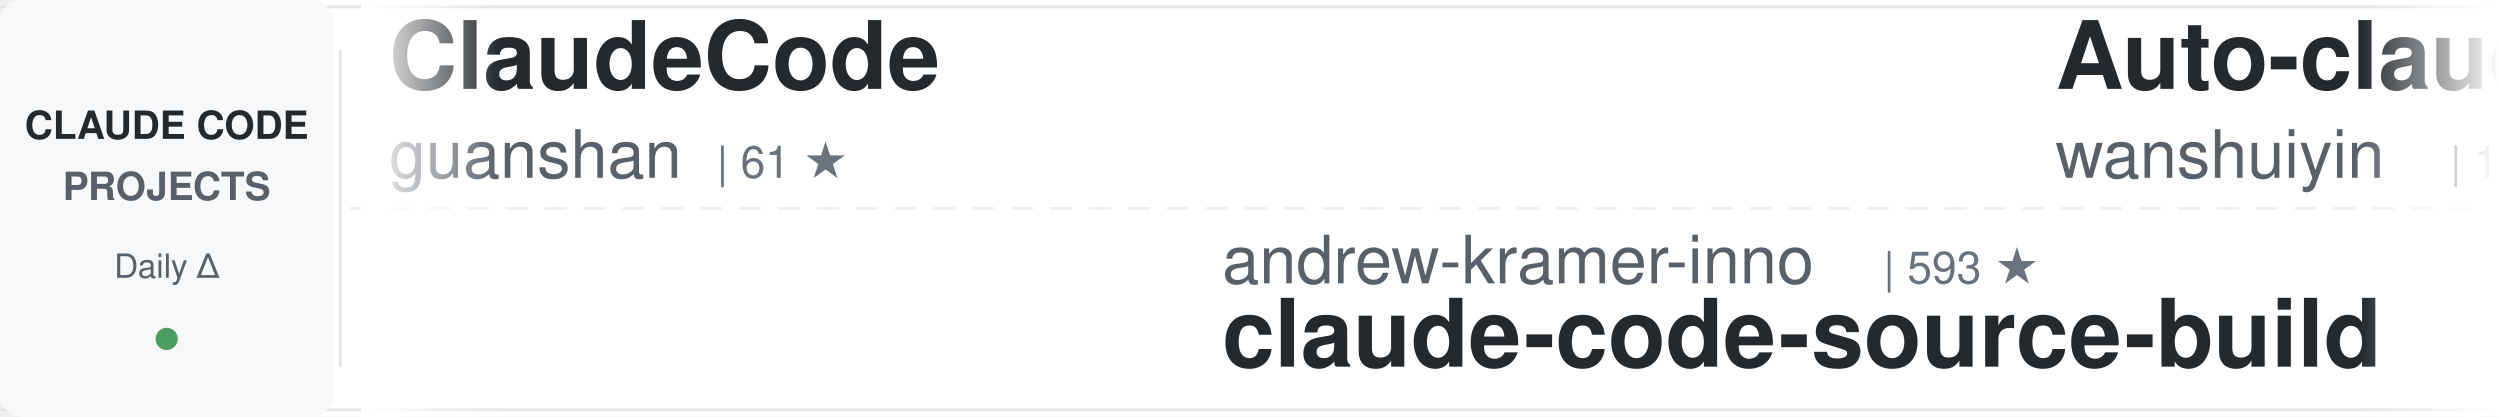
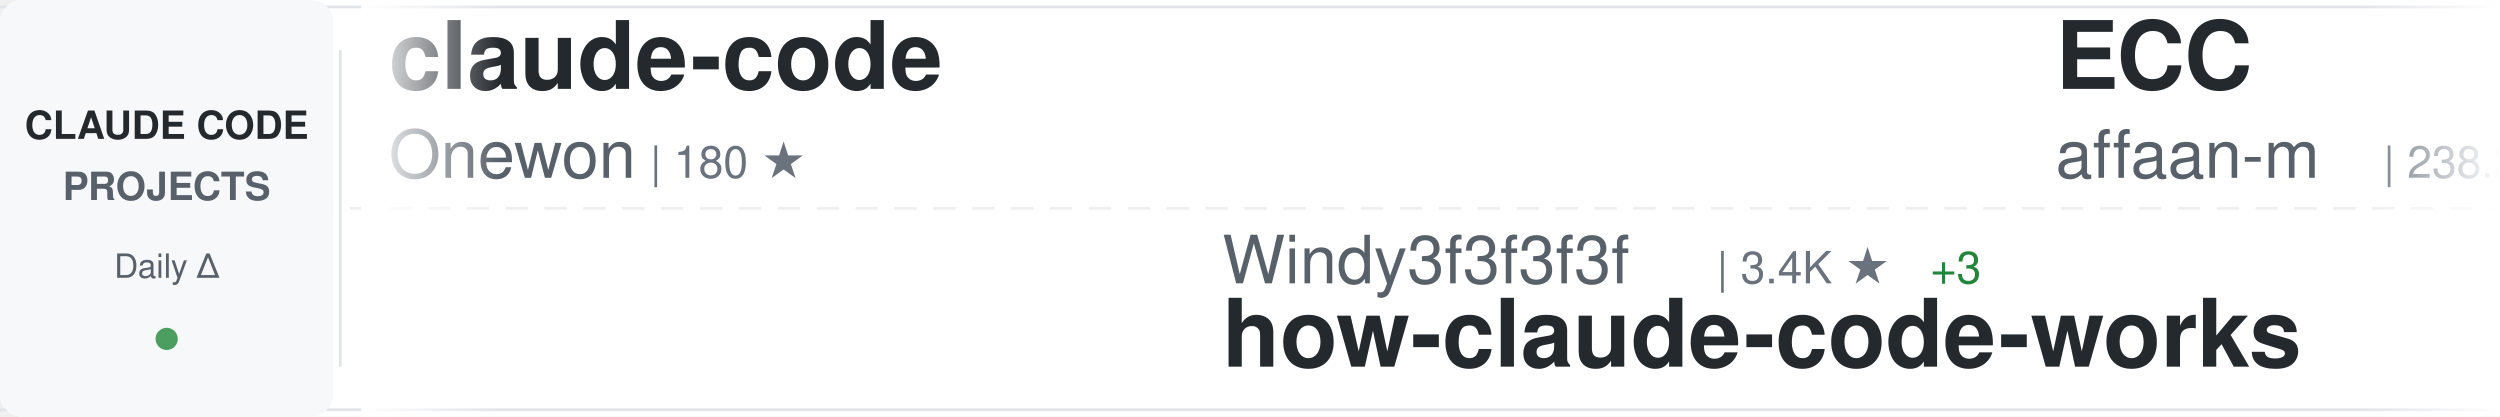
<svg xmlns="http://www.w3.org/2000/svg" width="900" height="150">
  <defs>
    <linearGradient id="awesomeLeftFade" x1="0%" y1="0%" x2="100%" y2="0%">
      <stop offset="0%" style="stop-color:#ffffff;stop-opacity:1" />
      <stop offset="100%" style="stop-color:#ffffff;stop-opacity:0" />
    </linearGradient>
    <linearGradient id="awesomeRightFade" x1="0%" y1="0%" x2="100%" y2="0%">
      <stop offset="0%" style="stop-color:#ffffff;stop-opacity:0" />
      <stop offset="100%" style="stop-color:#ffffff;stop-opacity:1" />
    </linearGradient>
  </defs>
  <rect width="900" height="150" fill="#ffffff" rx="8" />
  <rect x="0" y="2" width="900" height="1" fill="#e1e4e8" />
  <rect x="0" y="147" width="900" height="1" fill="#e1e4e8" />
  <line x1="0" y1="75" x2="900" y2="75" stroke="#e1e4e8" stroke-width="1" stroke-dasharray="8 6" opacity="0.6" />
  <rect x="0" y="0" width="120" height="150" fill="#f6f8fa" rx="8" />
  <text x="60" y="50" font-family="-apple-system, BlinkMacSystemFont, 'Segoe UI', Helvetica, Arial, sans-serif" font-size="14" font-weight="600" fill="#24292e" text-anchor="middle">CLAUDE CODE</text>
  <text x="60" y="72" font-family="-apple-system, BlinkMacSystemFont, 'Segoe UI', Helvetica, Arial, sans-serif" font-size="14" font-weight="600" fill="#586069" text-anchor="middle">PROJECTS</text>
  <text x="60" y="100" font-family="-apple-system, BlinkMacSystemFont, 'Segoe UI', Helvetica, Arial, sans-serif" font-size="12" font-weight="500" fill="#586069" text-anchor="middle">Daily Δ</text>
  <circle cx="60" cy="122" r="4" fill="#22863a" opacity="0.8" />
  <rect x="122" y="18" width="1" height="114" fill="#e1e4e8" />
  <clipPath id="awesomeTickerClip">
    <rect x="130" y="0" width="770" height="150" />
  </clipPath>
  <g clip-path="url(#awesomeTickerClip)">
    <g id="awesomeTickerItems">
      <animateTransform attributeName="transform" attributeType="XML" type="translate" from="0 0" to="-3000 0" dur="54s" repeatCount="indefinite" />
      <g transform="translate(0, 0)">
-         <text x="140" y="32" font-family="-apple-system, BlinkMacSystemFont, 'Segoe UI', Helvetica, Arial, sans-serif" font-size="34" font-weight="600" fill="#24292e">ClaudeCode</text>
-         <text x="140" y="64" font-family="-apple-system, BlinkMacSystemFont, 'Segoe UI', Helvetica, Arial, sans-serif" font-size="24" font-weight="400" fill="#586069">guanshan</text>
-         <text x="258" y="64" font-family="-apple-system, BlinkMacSystemFont, 'Segoe UI', Helvetica, Arial, sans-serif" font-size="16" font-weight="500" fill="#6a737d">| 61 ★</text>
+         <text x="140" y="32" font-family="-apple-system, BlinkMacSystemFont, 'Segoe UI', Helvetica, Arial, sans-serif" font-size="34" font-weight="600" fill="#24292e">claude-code</text>
+         <text x="140" y="64" font-family="-apple-system, BlinkMacSystemFont, 'Segoe UI', Helvetica, Arial, sans-serif" font-size="24" font-weight="400" fill="#586069">Onewon</text>
+         <text x="234" y="64" font-family="-apple-system, BlinkMacSystemFont, 'Segoe UI', Helvetica, Arial, sans-serif" font-size="16" font-weight="500" fill="#6a737d">| 180 ★</text>
      </g>
      <g transform="translate(300, 0)">
-         <text x="140" y="102" font-family="-apple-system, BlinkMacSystemFont, 'Segoe UI', Helvetica, Arial, sans-serif" font-size="24" font-weight="400" fill="#586069">andrew-kramer-inno</text>
-         <text x="378" y="102" font-family="-apple-system, BlinkMacSystemFont, 'Segoe UI', Helvetica, Arial, sans-serif" font-size="16" font-weight="500" fill="#6a737d">| 593 ★</text>
-         <text x="140" y="132" font-family="-apple-system, BlinkMacSystemFont, 'Segoe UI', Helvetica, Arial, sans-serif" font-size="34" font-weight="600" fill="#24292e">claude-code-source-build</text>
+         <text x="140" y="102" font-family="-apple-system, BlinkMacSystemFont, 'Segoe UI', Helvetica, Arial, sans-serif" font-size="24" font-weight="400" fill="#586069">Windy3f3f3f3f</text>
+         <text x="318" y="102" font-family="-apple-system, BlinkMacSystemFont, 'Segoe UI', Helvetica, Arial, sans-serif" font-size="16" font-weight="500" fill="#6a737d">| 3.4K ★</text>
+         <text x="395" y="102" font-family="-apple-system, BlinkMacSystemFont, 'Segoe UI', Helvetica, Arial, sans-serif" font-size="16" font-weight="500" fill="#22863a"> +3</text>
+         <text x="140" y="132" font-family="-apple-system, BlinkMacSystemFont, 'Segoe UI', Helvetica, Arial, sans-serif" font-size="34" font-weight="600" fill="#24292e">how-claude-code-works</text>
      </g>
      <g transform="translate(600, 0)">
-         <text x="140" y="32" font-family="-apple-system, BlinkMacSystemFont, 'Segoe UI', Helvetica, Arial, sans-serif" font-size="34" font-weight="600" fill="#24292e">Auto-claude-code-researc...</text>
-         <text x="140" y="64" font-family="-apple-system, BlinkMacSystemFont, 'Segoe UI', Helvetica, Arial, sans-serif" font-size="24" font-weight="400" fill="#586069">wanshuiyin</text>
-         <text x="282" y="64" font-family="-apple-system, BlinkMacSystemFont, 'Segoe UI', Helvetica, Arial, sans-serif" font-size="16" font-weight="500" fill="#6a737d">| 14.3K ★</text>
-         <text x="368" y="64" font-family="-apple-system, BlinkMacSystemFont, 'Segoe UI', Helvetica, Arial, sans-serif" font-size="16" font-weight="500" fill="#22863a"> +16</text>
+         <text x="140" y="32" font-family="-apple-system, BlinkMacSystemFont, 'Segoe UI', Helvetica, Arial, sans-serif" font-size="34" font-weight="600" fill="#24292e">ECC</text>
+         <text x="140" y="64" font-family="-apple-system, BlinkMacSystemFont, 'Segoe UI', Helvetica, Arial, sans-serif" font-size="24" font-weight="400" fill="#586069">affaan-m</text>
+         <text x="258" y="64" font-family="-apple-system, BlinkMacSystemFont, 'Segoe UI', Helvetica, Arial, sans-serif" font-size="16" font-weight="500" fill="#6a737d">| 238.2K ★</text>
+         <text x="353" y="64" font-family="-apple-system, BlinkMacSystemFont, 'Segoe UI', Helvetica, Arial, sans-serif" font-size="16" font-weight="500" fill="#22863a"> +49</text>
      </g>
      <g transform="translate(900, 0)">
-         <text x="140" y="102" font-family="-apple-system, BlinkMacSystemFont, 'Segoe UI', Helvetica, Arial, sans-serif" font-size="24" font-weight="400" fill="#586069">pengchengneo</text>
-         <text x="306" y="102" font-family="-apple-system, BlinkMacSystemFont, 'Segoe UI', Helvetica, Arial, sans-serif" font-size="16" font-weight="500" fill="#6a737d">| 1.7K ★</text>
-         <text x="383" y="102" font-family="-apple-system, BlinkMacSystemFont, 'Segoe UI', Helvetica, Arial, sans-serif" font-size="16" font-weight="500" fill="#22863a"> +2</text>
-         <text x="140" y="132" font-family="-apple-system, BlinkMacSystemFont, 'Segoe UI', Helvetica, Arial, sans-serif" font-size="34" font-weight="600" fill="#24292e">Claude-Code</text>
+         <text x="140" y="102" font-family="-apple-system, BlinkMacSystemFont, 'Segoe UI', Helvetica, Arial, sans-serif" font-size="24" font-weight="400" fill="#586069">anthropics</text>
+         <text x="282" y="102" font-family="-apple-system, BlinkMacSystemFont, 'Segoe UI', Helvetica, Arial, sans-serif" font-size="16" font-weight="500" fill="#6a737d">| 5.8K ★</text>
+         <text x="359" y="102" font-family="-apple-system, BlinkMacSystemFont, 'Segoe UI', Helvetica, Arial, sans-serif" font-size="16" font-weight="500" fill="#22863a"> +3</text>
+         <text x="140" y="132" font-family="-apple-system, BlinkMacSystemFont, 'Segoe UI', Helvetica, Arial, sans-serif" font-size="34" font-weight="600" fill="#24292e">claude-code-security-rev...</text>
      </g>
      <g transform="translate(1200, 0)">
-         <text x="140" y="32" font-family="-apple-system, BlinkMacSystemFont, 'Segoe UI', Helvetica, Arial, sans-serif" font-size="34" font-weight="600" fill="#24292e">claude-code</text>
-         <text x="140" y="64" font-family="-apple-system, BlinkMacSystemFont, 'Segoe UI', Helvetica, Arial, sans-serif" font-size="24" font-weight="400" fill="#586069">VineeTagarwaL-code</text>
-         <text x="378" y="64" font-family="-apple-system, BlinkMacSystemFont, 'Segoe UI', Helvetica, Arial, sans-serif" font-size="16" font-weight="500" fill="#6a737d">| 273 ★</text>
+         <text x="140" y="32" font-family="-apple-system, BlinkMacSystemFont, 'Segoe UI', Helvetica, Arial, sans-serif" font-size="34" font-weight="600" fill="#24292e">Claude-Code</text>
+         <text x="140" y="64" font-family="-apple-system, BlinkMacSystemFont, 'Segoe UI', Helvetica, Arial, sans-serif" font-size="24" font-weight="400" fill="#586069">KPR111</text>
+         <text x="234" y="64" font-family="-apple-system, BlinkMacSystemFont, 'Segoe UI', Helvetica, Arial, sans-serif" font-size="16" font-weight="500" fill="#6a737d">| 18 ★</text>
      </g>
      <g transform="translate(1500, 0)">
-         <text x="140" y="102" font-family="-apple-system, BlinkMacSystemFont, 'Segoe UI', Helvetica, Arial, sans-serif" font-size="24" font-weight="400" fill="#586069">Yeachan-Heo</text>
-         <text x="294" y="102" font-family="-apple-system, BlinkMacSystemFont, 'Segoe UI', Helvetica, Arial, sans-serif" font-size="16" font-weight="500" fill="#6a737d">| 38.4K ★</text>
-         <text x="380" y="102" font-family="-apple-system, BlinkMacSystemFont, 'Segoe UI', Helvetica, Arial, sans-serif" font-size="16" font-weight="500" fill="#22863a"> +20</text>
-         <text x="140" y="132" font-family="-apple-system, BlinkMacSystemFont, 'Segoe UI', Helvetica, Arial, sans-serif" font-size="34" font-weight="600" fill="#24292e">oh-my-claudecode</text>
+         <text x="140" y="102" font-family="-apple-system, BlinkMacSystemFont, 'Segoe UI', Helvetica, Arial, sans-serif" font-size="24" font-weight="400" fill="#586069">sugyan</text>
+         <text x="234" y="102" font-family="-apple-system, BlinkMacSystemFont, 'Segoe UI', Helvetica, Arial, sans-serif" font-size="16" font-weight="500" fill="#6a737d">| 1.1K ★</text>
+         <text x="140" y="132" font-family="-apple-system, BlinkMacSystemFont, 'Segoe UI', Helvetica, Arial, sans-serif" font-size="34" font-weight="600" fill="#24292e">claude-code-webui</text>
      </g>
      <g transform="translate(1800, 0)">
-         <text x="140" y="32" font-family="-apple-system, BlinkMacSystemFont, 'Segoe UI', Helvetica, Arial, sans-serif" font-size="34" font-weight="600" fill="#24292e">Claude-Code-Usage-Monito...</text>
-         <text x="140" y="64" font-family="-apple-system, BlinkMacSystemFont, 'Segoe UI', Helvetica, Arial, sans-serif" font-size="24" font-weight="400" fill="#586069">Maciek-roboblog</text>
-         <text x="342" y="64" font-family="-apple-system, BlinkMacSystemFont, 'Segoe UI', Helvetica, Arial, sans-serif" font-size="16" font-weight="500" fill="#6a737d">| 8.6K ★</text>
+         <text x="140" y="32" font-family="-apple-system, BlinkMacSystemFont, 'Segoe UI', Helvetica, Arial, sans-serif" font-size="34" font-weight="600" fill="#24292e">edmunds-claude-code</text>
+         <text x="140" y="64" font-family="-apple-system, BlinkMacSystemFont, 'Segoe UI', Helvetica, Arial, sans-serif" font-size="24" font-weight="400" fill="#586069">edmund-io</text>
+         <text x="270" y="64" font-family="-apple-system, BlinkMacSystemFont, 'Segoe UI', Helvetica, Arial, sans-serif" font-size="16" font-weight="500" fill="#6a737d">| 1.5K ★</text>
      </g>
      <g transform="translate(2100, 0)">
-         <text x="140" y="102" font-family="-apple-system, BlinkMacSystemFont, 'Segoe UI', Helvetica, Arial, sans-serif" font-size="24" font-weight="400" fill="#586069">tanbiralam</text>
-         <text x="282" y="102" font-family="-apple-system, BlinkMacSystemFont, 'Segoe UI', Helvetica, Arial, sans-serif" font-size="16" font-weight="500" fill="#6a737d">| 2.1K ★</text>
-         <text x="140" y="132" font-family="-apple-system, BlinkMacSystemFont, 'Segoe UI', Helvetica, Arial, sans-serif" font-size="34" font-weight="600" fill="#24292e">claude-code</text>
+         <text x="140" y="102" font-family="-apple-system, BlinkMacSystemFont, 'Segoe UI', Helvetica, Arial, sans-serif" font-size="24" font-weight="400" fill="#586069">musistudio</text>
+         <text x="282" y="102" font-family="-apple-system, BlinkMacSystemFont, 'Segoe UI', Helvetica, Arial, sans-serif" font-size="16" font-weight="500" fill="#6a737d">| 36.5K ★</text>
+         <text x="368" y="102" font-family="-apple-system, BlinkMacSystemFont, 'Segoe UI', Helvetica, Arial, sans-serif" font-size="16" font-weight="500" fill="#22863a"> +14</text>
+         <text x="140" y="132" font-family="-apple-system, BlinkMacSystemFont, 'Segoe UI', Helvetica, Arial, sans-serif" font-size="34" font-weight="600" fill="#24292e">claude-code-router</text>
      </g>
      <g transform="translate(2400, 0)">
-         <text x="140" y="32" font-family="-apple-system, BlinkMacSystemFont, 'Segoe UI', Helvetica, Arial, sans-serif" font-size="34" font-weight="600" fill="#24292e">claude-howto</text>
-         <text x="140" y="64" font-family="-apple-system, BlinkMacSystemFont, 'Segoe UI', Helvetica, Arial, sans-serif" font-size="24" font-weight="400" fill="#586069">luongnv89</text>
-         <text x="270" y="64" font-family="-apple-system, BlinkMacSystemFont, 'Segoe UI', Helvetica, Arial, sans-serif" font-size="16" font-weight="500" fill="#6a737d">| 40.9K ★</text>
-         <text x="356" y="64" font-family="-apple-system, BlinkMacSystemFont, 'Segoe UI', Helvetica, Arial, sans-serif" font-size="16" font-weight="500" fill="#22863a"> +5</text>
+         <text x="140" y="32" font-family="-apple-system, BlinkMacSystemFont, 'Segoe UI', Helvetica, Arial, sans-serif" font-size="34" font-weight="600" fill="#24292e">claude-code-local</text>
+         <text x="140" y="64" font-family="-apple-system, BlinkMacSystemFont, 'Segoe UI', Helvetica, Arial, sans-serif" font-size="24" font-weight="400" fill="#586069">nicedreamzapp</text>
+         <text x="318" y="64" font-family="-apple-system, BlinkMacSystemFont, 'Segoe UI', Helvetica, Arial, sans-serif" font-size="16" font-weight="500" fill="#6a737d">| 3.1K ★</text>
+         <text x="395" y="64" font-family="-apple-system, BlinkMacSystemFont, 'Segoe UI', Helvetica, Arial, sans-serif" font-size="16" font-weight="500" fill="#22863a"> +6</text>
      </g>
      <g transform="translate(2700, 0)">
-         <text x="140" y="102" font-family="-apple-system, BlinkMacSystemFont, 'Segoe UI', Helvetica, Arial, sans-serif" font-size="24" font-weight="400" fill="#586069">https-deeplearning-ai</text>
-         <text x="414" y="102" font-family="-apple-system, BlinkMacSystemFont, 'Segoe UI', Helvetica, Arial, sans-serif" font-size="16" font-weight="500" fill="#6a737d">| 538 ★</text>
-         <text x="140" y="132" font-family="-apple-system, BlinkMacSystemFont, 'Segoe UI', Helvetica, Arial, sans-serif" font-size="34" font-weight="600" fill="#24292e">sc-claude-code-files</text>
+         <text x="140" y="102" font-family="-apple-system, BlinkMacSystemFont, 'Segoe UI', Helvetica, Arial, sans-serif" font-size="24" font-weight="400" fill="#586069">Pimzino</text>
+         <text x="246" y="102" font-family="-apple-system, BlinkMacSystemFont, 'Segoe UI', Helvetica, Arial, sans-serif" font-size="16" font-weight="500" fill="#6a737d">| 3.8K ★</text>
+         <text x="140" y="132" font-family="-apple-system, BlinkMacSystemFont, 'Segoe UI', Helvetica, Arial, sans-serif" font-size="34" font-weight="600" fill="#24292e">claude-code-spec-workflo...</text>
      </g>
      <g transform="translate(3000, 0)">
-         <text x="140" y="32" font-family="-apple-system, BlinkMacSystemFont, 'Segoe UI', Helvetica, Arial, sans-serif" font-size="34" font-weight="600" fill="#24292e">ClaudeCode</text>
-         <text x="140" y="64" font-family="-apple-system, BlinkMacSystemFont, 'Segoe UI', Helvetica, Arial, sans-serif" font-size="24" font-weight="400" fill="#586069">guanshan</text>
-         <text x="258" y="64" font-family="-apple-system, BlinkMacSystemFont, 'Segoe UI', Helvetica, Arial, sans-serif" font-size="16" font-weight="500" fill="#6a737d">| 61 ★</text>
+         <text x="140" y="32" font-family="-apple-system, BlinkMacSystemFont, 'Segoe UI', Helvetica, Arial, sans-serif" font-size="34" font-weight="600" fill="#24292e">claude-code</text>
+         <text x="140" y="64" font-family="-apple-system, BlinkMacSystemFont, 'Segoe UI', Helvetica, Arial, sans-serif" font-size="24" font-weight="400" fill="#586069">Onewon</text>
+         <text x="234" y="64" font-family="-apple-system, BlinkMacSystemFont, 'Segoe UI', Helvetica, Arial, sans-serif" font-size="16" font-weight="500" fill="#6a737d">| 180 ★</text>
      </g>
      <g transform="translate(3300, 0)">
-         <text x="140" y="102" font-family="-apple-system, BlinkMacSystemFont, 'Segoe UI', Helvetica, Arial, sans-serif" font-size="24" font-weight="400" fill="#586069">andrew-kramer-inno</text>
-         <text x="378" y="102" font-family="-apple-system, BlinkMacSystemFont, 'Segoe UI', Helvetica, Arial, sans-serif" font-size="16" font-weight="500" fill="#6a737d">| 593 ★</text>
-         <text x="140" y="132" font-family="-apple-system, BlinkMacSystemFont, 'Segoe UI', Helvetica, Arial, sans-serif" font-size="34" font-weight="600" fill="#24292e">claude-code-source-build</text>
+         <text x="140" y="102" font-family="-apple-system, BlinkMacSystemFont, 'Segoe UI', Helvetica, Arial, sans-serif" font-size="24" font-weight="400" fill="#586069">Windy3f3f3f3f</text>
+         <text x="318" y="102" font-family="-apple-system, BlinkMacSystemFont, 'Segoe UI', Helvetica, Arial, sans-serif" font-size="16" font-weight="500" fill="#6a737d">| 3.4K ★</text>
+         <text x="395" y="102" font-family="-apple-system, BlinkMacSystemFont, 'Segoe UI', Helvetica, Arial, sans-serif" font-size="16" font-weight="500" fill="#22863a"> +3</text>
+         <text x="140" y="132" font-family="-apple-system, BlinkMacSystemFont, 'Segoe UI', Helvetica, Arial, sans-serif" font-size="34" font-weight="600" fill="#24292e">how-claude-code-works</text>
      </g>
      <g transform="translate(3600, 0)">
-         <text x="140" y="32" font-family="-apple-system, BlinkMacSystemFont, 'Segoe UI', Helvetica, Arial, sans-serif" font-size="34" font-weight="600" fill="#24292e">Auto-claude-code-researc...</text>
-         <text x="140" y="64" font-family="-apple-system, BlinkMacSystemFont, 'Segoe UI', Helvetica, Arial, sans-serif" font-size="24" font-weight="400" fill="#586069">wanshuiyin</text>
-         <text x="282" y="64" font-family="-apple-system, BlinkMacSystemFont, 'Segoe UI', Helvetica, Arial, sans-serif" font-size="16" font-weight="500" fill="#6a737d">| 14.3K ★</text>
-         <text x="368" y="64" font-family="-apple-system, BlinkMacSystemFont, 'Segoe UI', Helvetica, Arial, sans-serif" font-size="16" font-weight="500" fill="#22863a"> +16</text>
+         <text x="140" y="32" font-family="-apple-system, BlinkMacSystemFont, 'Segoe UI', Helvetica, Arial, sans-serif" font-size="34" font-weight="600" fill="#24292e">ECC</text>
+         <text x="140" y="64" font-family="-apple-system, BlinkMacSystemFont, 'Segoe UI', Helvetica, Arial, sans-serif" font-size="24" font-weight="400" fill="#586069">affaan-m</text>
+         <text x="258" y="64" font-family="-apple-system, BlinkMacSystemFont, 'Segoe UI', Helvetica, Arial, sans-serif" font-size="16" font-weight="500" fill="#6a737d">| 238.2K ★</text>
+         <text x="353" y="64" font-family="-apple-system, BlinkMacSystemFont, 'Segoe UI', Helvetica, Arial, sans-serif" font-size="16" font-weight="500" fill="#22863a"> +49</text>
      </g>
      <g transform="translate(3900, 0)">
-         <text x="140" y="102" font-family="-apple-system, BlinkMacSystemFont, 'Segoe UI', Helvetica, Arial, sans-serif" font-size="24" font-weight="400" fill="#586069">pengchengneo</text>
-         <text x="306" y="102" font-family="-apple-system, BlinkMacSystemFont, 'Segoe UI', Helvetica, Arial, sans-serif" font-size="16" font-weight="500" fill="#6a737d">| 1.7K ★</text>
-         <text x="383" y="102" font-family="-apple-system, BlinkMacSystemFont, 'Segoe UI', Helvetica, Arial, sans-serif" font-size="16" font-weight="500" fill="#22863a"> +2</text>
-         <text x="140" y="132" font-family="-apple-system, BlinkMacSystemFont, 'Segoe UI', Helvetica, Arial, sans-serif" font-size="34" font-weight="600" fill="#24292e">Claude-Code</text>
+         <text x="140" y="102" font-family="-apple-system, BlinkMacSystemFont, 'Segoe UI', Helvetica, Arial, sans-serif" font-size="24" font-weight="400" fill="#586069">anthropics</text>
+         <text x="282" y="102" font-family="-apple-system, BlinkMacSystemFont, 'Segoe UI', Helvetica, Arial, sans-serif" font-size="16" font-weight="500" fill="#6a737d">| 5.8K ★</text>
+         <text x="359" y="102" font-family="-apple-system, BlinkMacSystemFont, 'Segoe UI', Helvetica, Arial, sans-serif" font-size="16" font-weight="500" fill="#22863a"> +3</text>
+         <text x="140" y="132" font-family="-apple-system, BlinkMacSystemFont, 'Segoe UI', Helvetica, Arial, sans-serif" font-size="34" font-weight="600" fill="#24292e">claude-code-security-rev...</text>
      </g>
    </g>
  </g>
  <rect x="130" y="0" width="50" height="150" fill="url(#awesomeLeftFade)" />
  <rect x="850" y="0" width="50" height="150" fill="url(#awesomeRightFade)" />
</svg>
